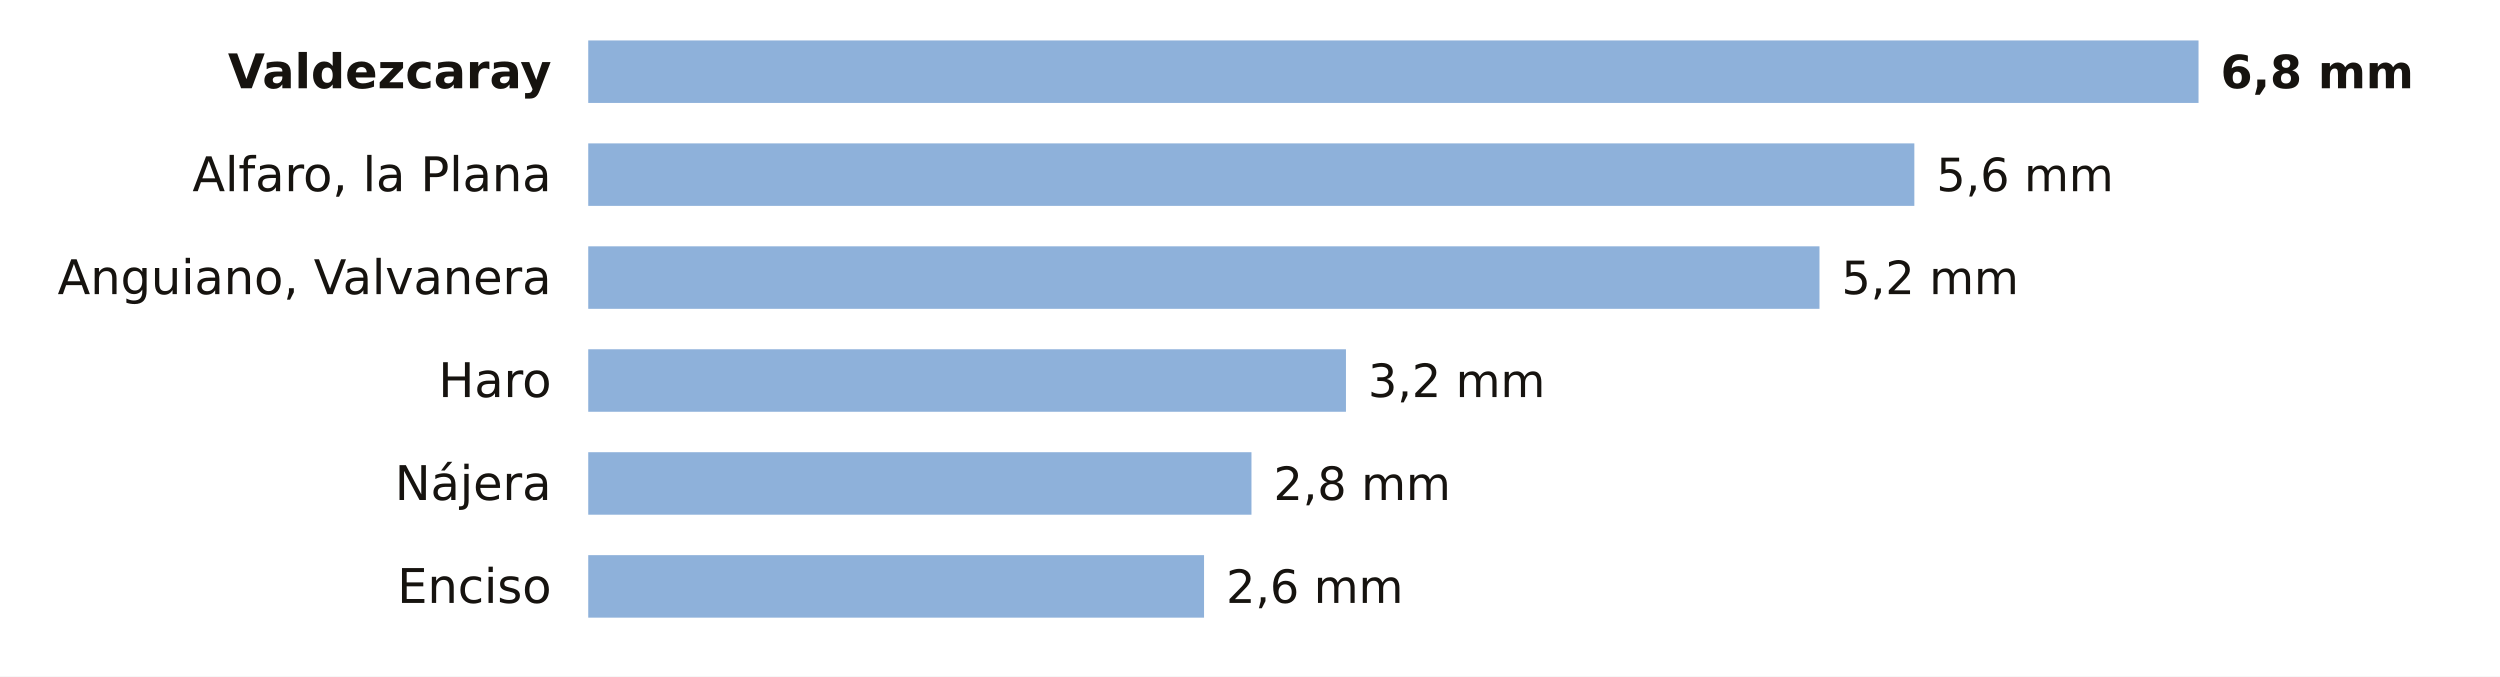
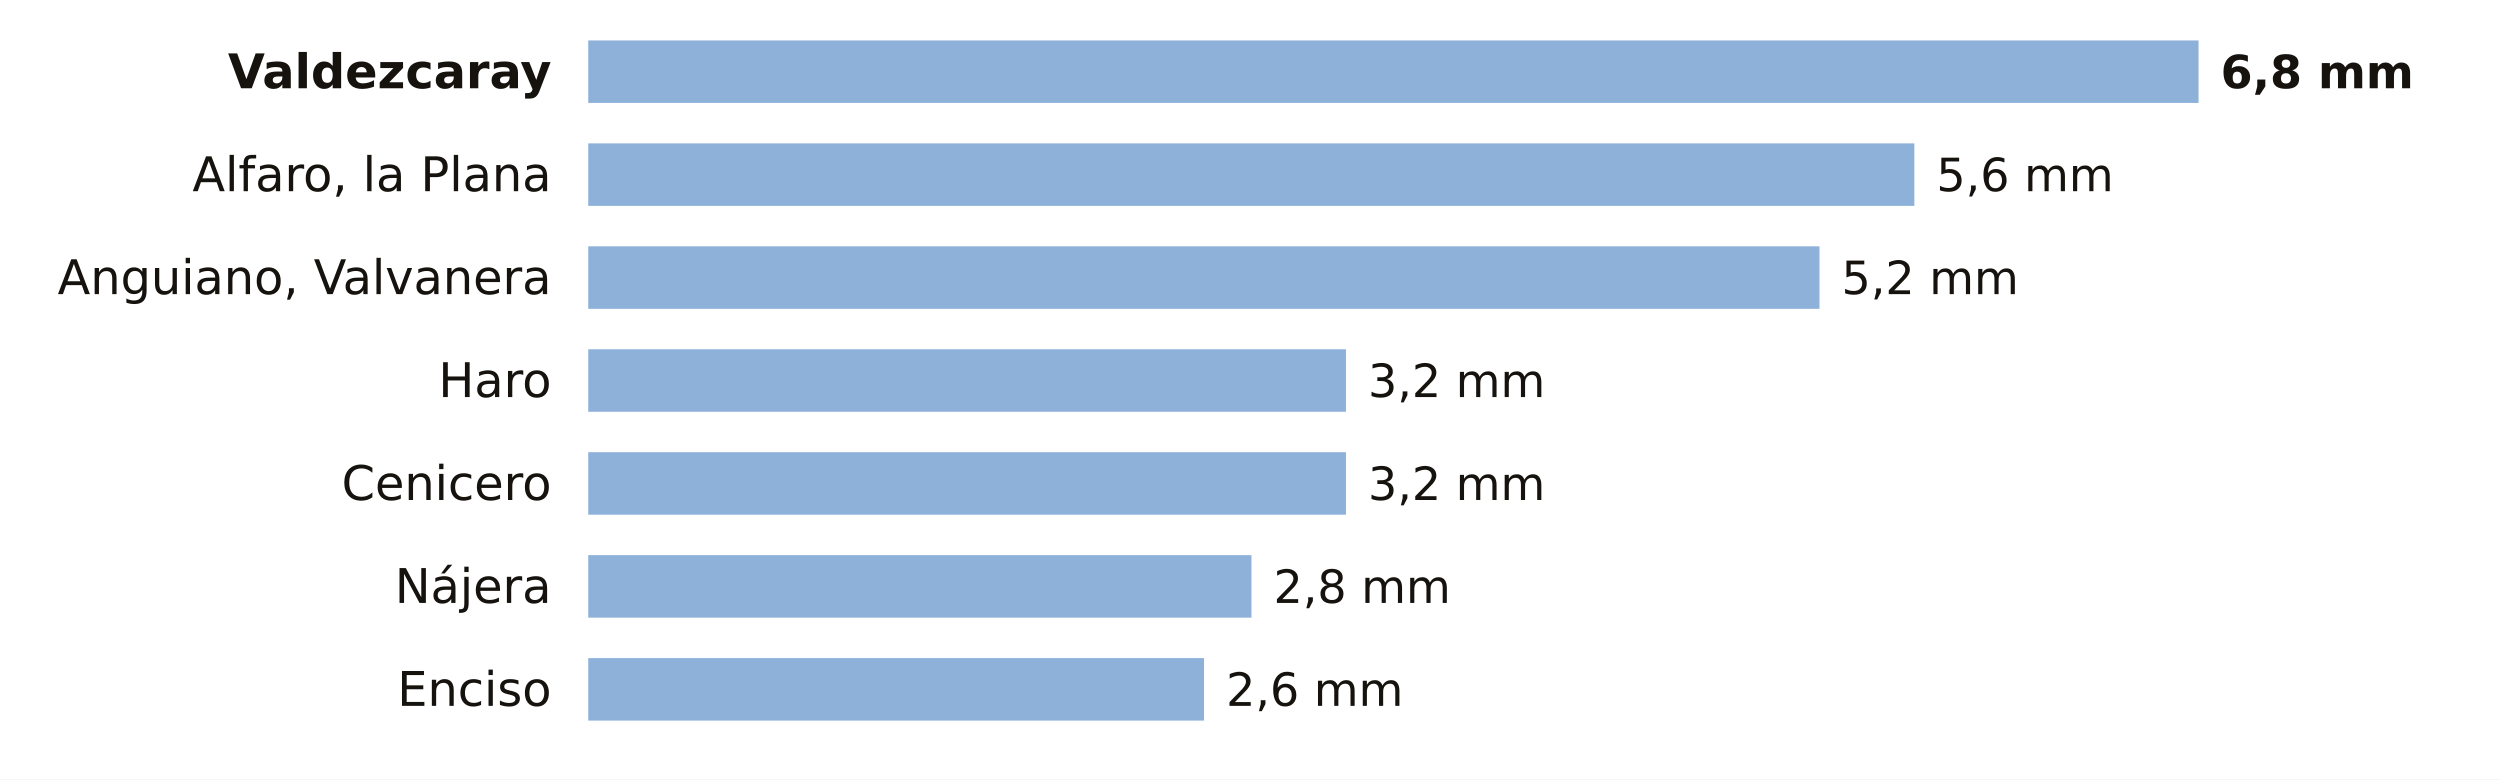
- <svg xmlns="http://www.w3.org/2000/svg" viewBox="0 0 680 184" width="680" height="184" role="img" aria-label="La lluvia de los últimos 7 días en las estaciones de AEMET de La Rioja">
-   <rect width="680" height="184" fill="#FFFFFF" />
+ <svg xmlns="http://www.w3.org/2000/svg" viewBox="0 0 680 212" width="680" height="212" role="img" aria-label="La lluvia de los últimos 7 días en las estaciones de AEMET de La Rioja">
+   <rect width="680" height="212" fill="#FFFFFF" />
  <text x="150.0" y="24.0" font-size="13" fill="#16130F" text-anchor="end" font-weight="600" font-family="Public Sans, DejaVu Sans, Arial, sans-serif">Valdezcaray</text>
  <rect x="160" y="11" width="438.0" height="17" fill="#8EB1DA" />
  <text x="604.0" y="24.0" font-size="12.5" fill="#16130F" text-anchor="start" font-weight="700" font-family="Public Sans, DejaVu Sans, Arial, sans-serif">6,8 mm</text>
  <text x="150.0" y="52.0" font-size="13" fill="#16130F" text-anchor="end" font-weight="400" font-family="Public Sans, DejaVu Sans, Arial, sans-serif">Alfaro, la Plana</text>
  <rect x="160" y="39" width="360.7" height="17" fill="#8EB1DA" />
  <text x="526.7" y="52.0" font-size="12.5" fill="#16130F" text-anchor="start" font-weight="500" font-family="Public Sans, DejaVu Sans, Arial, sans-serif">5,6 mm</text>
  <text x="150.0" y="80.0" font-size="13" fill="#16130F" text-anchor="end" font-weight="400" font-family="Public Sans, DejaVu Sans, Arial, sans-serif">Anguiano, Valvanera</text>
  <rect x="160" y="67" width="334.9" height="17" fill="#8EB1DA" />
  <text x="500.9" y="80.0" font-size="12.5" fill="#16130F" text-anchor="start" font-weight="500" font-family="Public Sans, DejaVu Sans, Arial, sans-serif">5,2 mm</text>
  <text x="150.0" y="108.0" font-size="13" fill="#16130F" text-anchor="end" font-weight="400" font-family="Public Sans, DejaVu Sans, Arial, sans-serif">Haro</text>
  <rect x="160" y="95" width="206.1" height="17" fill="#8EB1DA" />
  <text x="372.1" y="108.0" font-size="12.5" fill="#16130F" text-anchor="start" font-weight="500" font-family="Public Sans, DejaVu Sans, Arial, sans-serif">3,2 mm</text>
-   <text x="150.0" y="136.0" font-size="13" fill="#16130F" text-anchor="end" font-weight="400" font-family="Public Sans, DejaVu Sans, Arial, sans-serif">Nájera</text>
-   <rect x="160" y="123" width="180.4" height="17" fill="#8EB1DA" />
-   <text x="346.4" y="136.0" font-size="12.5" fill="#16130F" text-anchor="start" font-weight="500" font-family="Public Sans, DejaVu Sans, Arial, sans-serif">2,8 mm</text>
-   <text x="150.0" y="164.0" font-size="13" fill="#16130F" text-anchor="end" font-weight="400" font-family="Public Sans, DejaVu Sans, Arial, sans-serif">Enciso</text>
-   <rect x="160" y="151" width="167.5" height="17" fill="#8EB1DA" />
-   <text x="333.5" y="164.0" font-size="12.5" fill="#16130F" text-anchor="start" font-weight="500" font-family="Public Sans, DejaVu Sans, Arial, sans-serif">2,6 mm</text>
+   <text x="150.0" y="136.0" font-size="13" fill="#16130F" text-anchor="end" font-weight="400" font-family="Public Sans, DejaVu Sans, Arial, sans-serif">Cenicero</text>
+   <rect x="160" y="123" width="206.1" height="17" fill="#8EB1DA" />
+   <text x="372.1" y="136.0" font-size="12.5" fill="#16130F" text-anchor="start" font-weight="500" font-family="Public Sans, DejaVu Sans, Arial, sans-serif">3,2 mm</text>
+   <text x="150.0" y="164.0" font-size="13" fill="#16130F" text-anchor="end" font-weight="400" font-family="Public Sans, DejaVu Sans, Arial, sans-serif">Nájera</text>
+   <rect x="160" y="151" width="180.4" height="17" fill="#8EB1DA" />
+   <text x="346.4" y="164.0" font-size="12.5" fill="#16130F" text-anchor="start" font-weight="500" font-family="Public Sans, DejaVu Sans, Arial, sans-serif">2,8 mm</text>
+   <text x="150.0" y="192.0" font-size="13" fill="#16130F" text-anchor="end" font-weight="400" font-family="Public Sans, DejaVu Sans, Arial, sans-serif">Enciso</text>
+   <rect x="160" y="179" width="167.5" height="17" fill="#8EB1DA" />
+   <text x="333.5" y="192.0" font-size="12.5" fill="#16130F" text-anchor="start" font-weight="500" font-family="Public Sans, DejaVu Sans, Arial, sans-serif">2,6 mm</text>
</svg>
